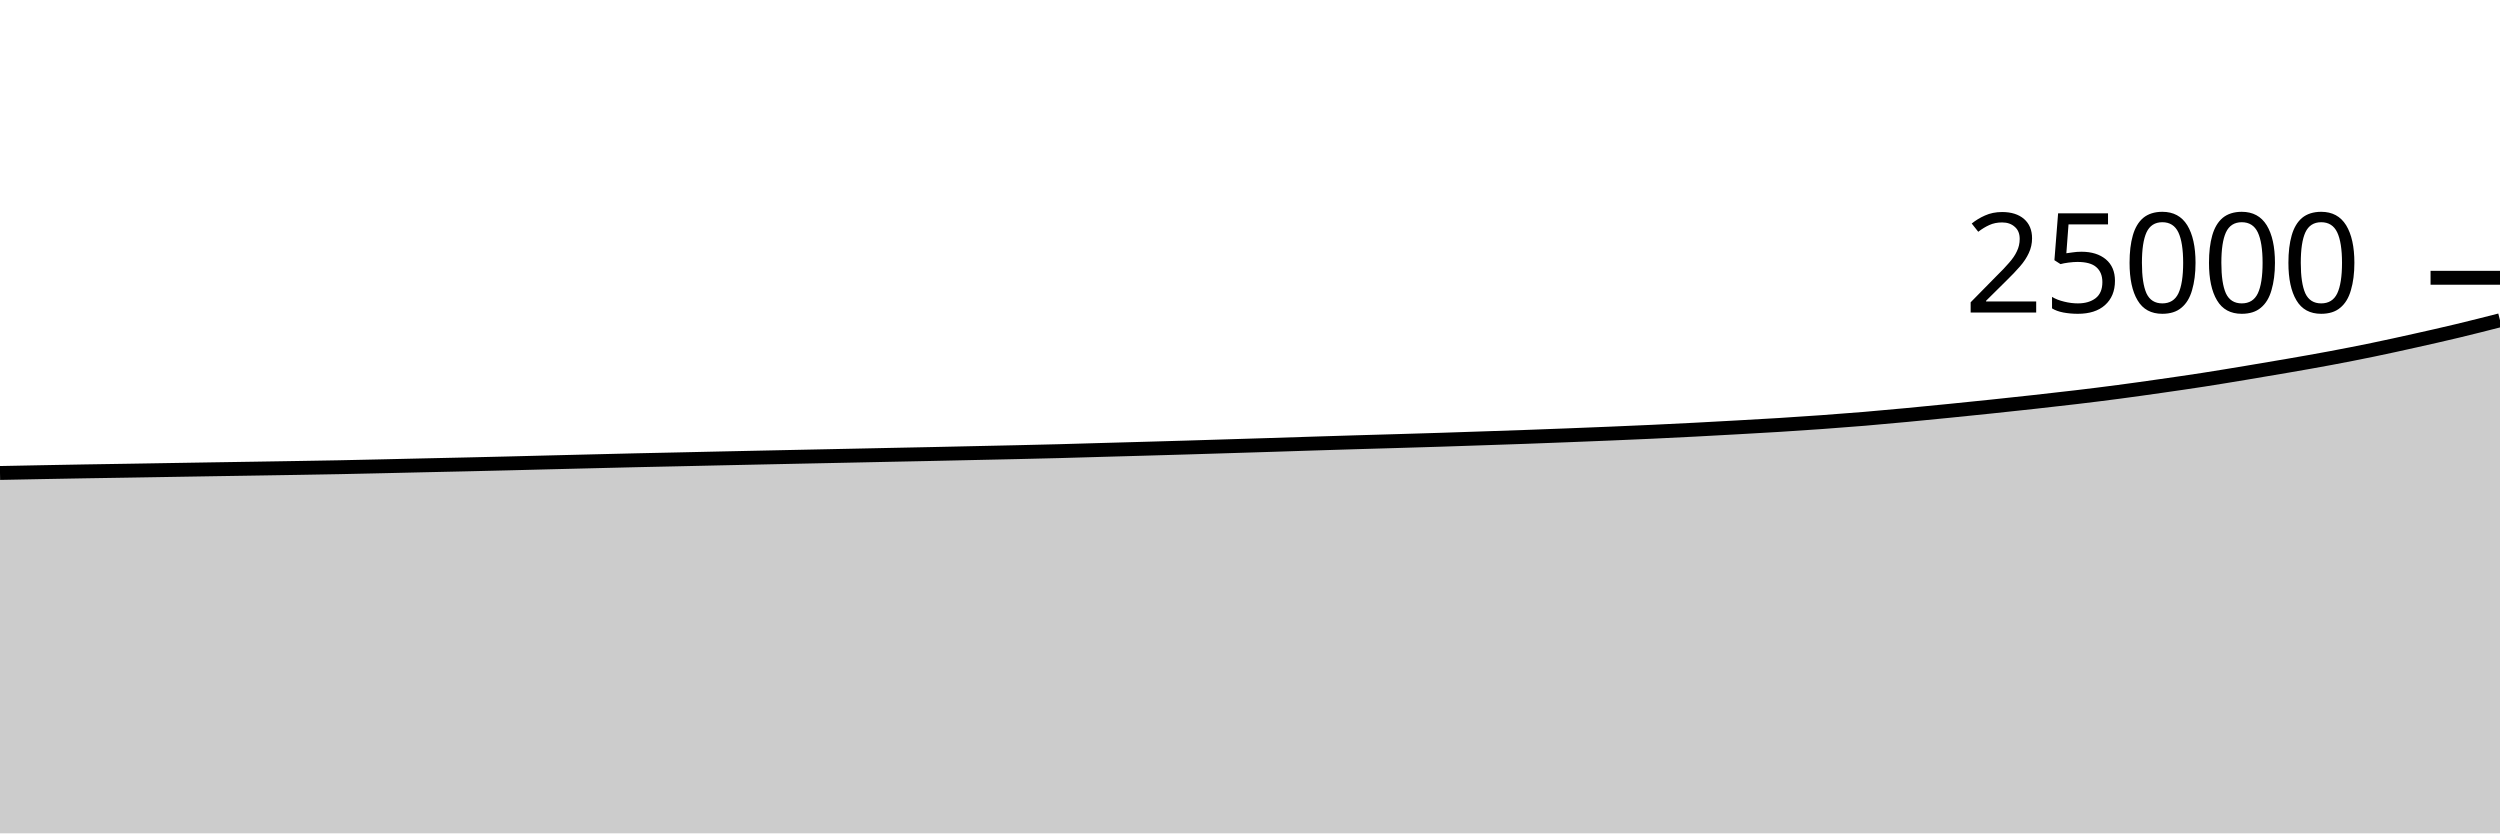
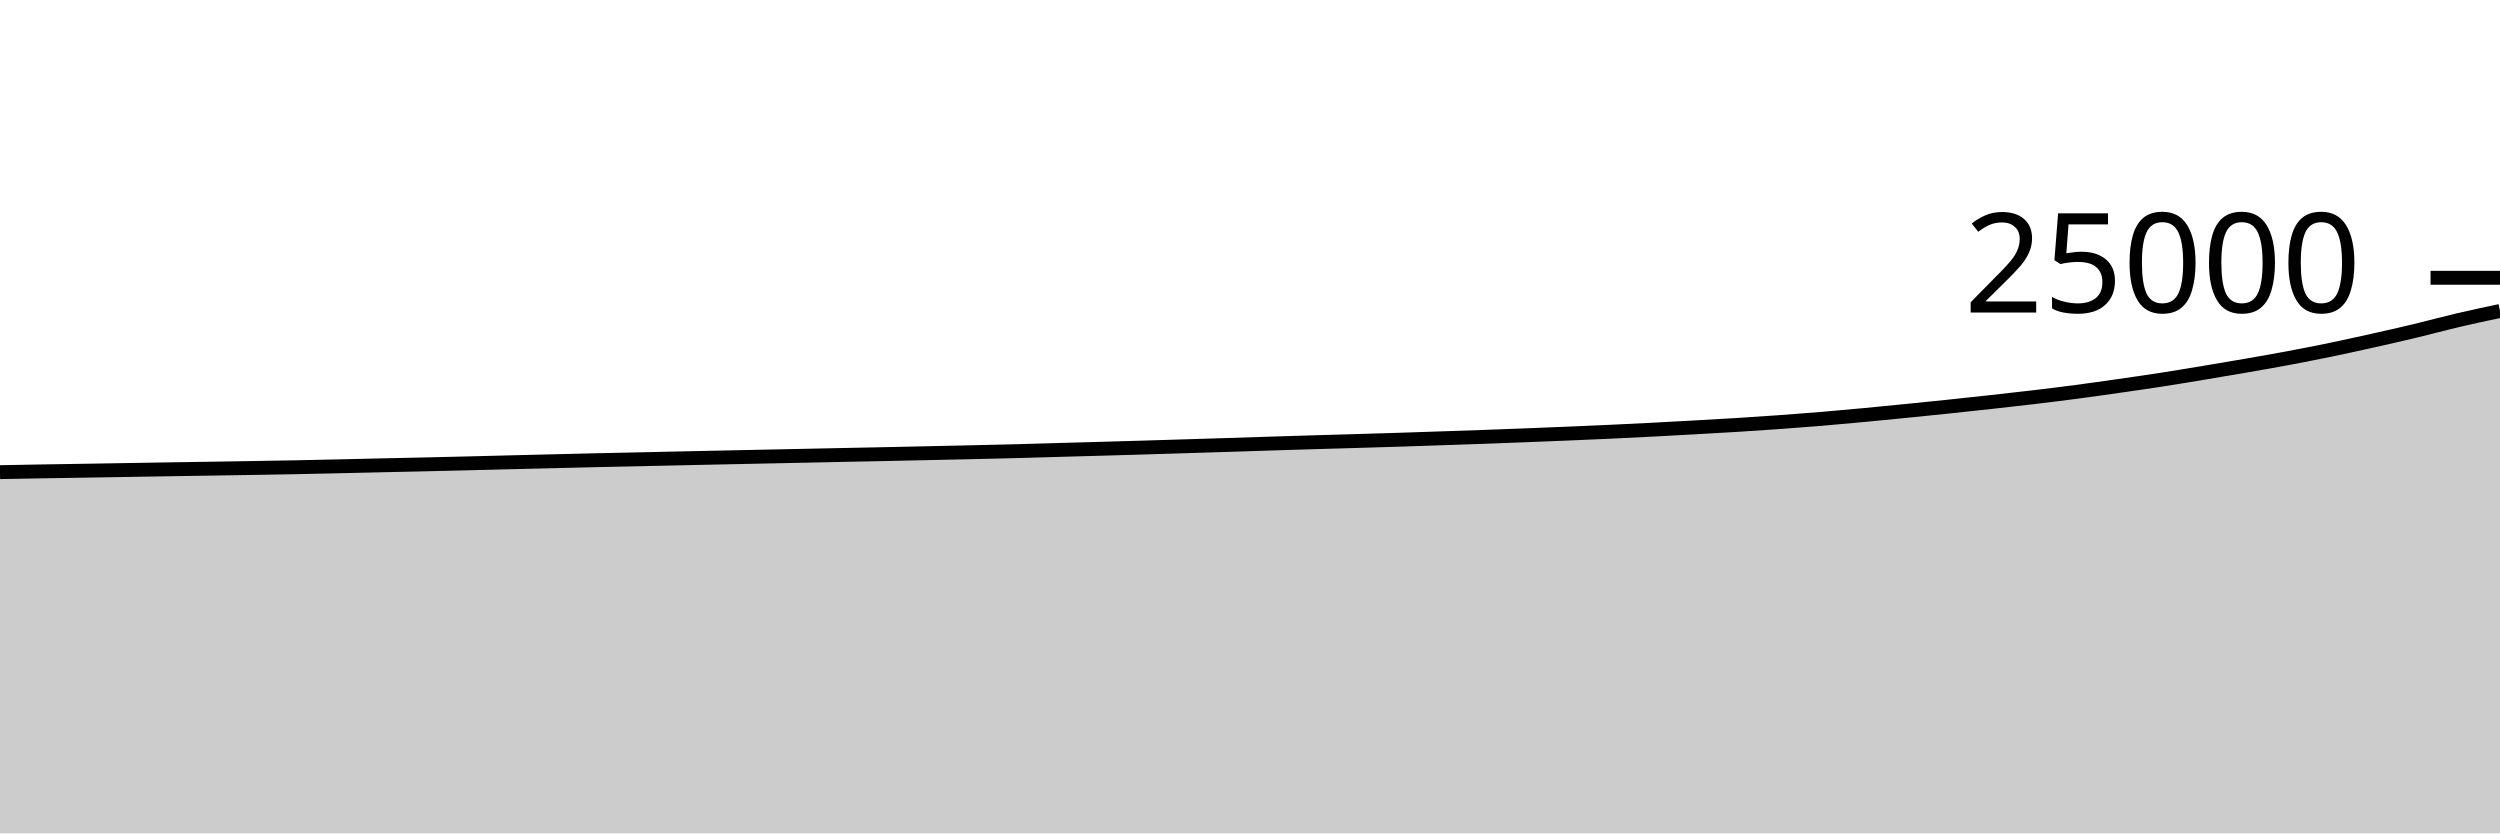
<svg xmlns="http://www.w3.org/2000/svg" viewBox="0 0 180 60">
  <g transform="translate(0,20)">
-     <path class="area" fill="rgba(0, 0, 0, 0.2)" d="M0,14.054C1.017,14.034,2.034,14.013,3.051,13.994C4.068,13.974,5.085,13.956,6.102,13.939C7.119,13.922,8.136,13.908,9.153,13.891C10.169,13.875,11.186,13.857,12.203,13.84C13.22,13.823,14.237,13.807,15.254,13.79C16.271,13.774,17.288,13.759,18.305,13.742C19.322,13.726,20.339,13.71,21.356,13.693C22.373,13.676,23.39,13.66,24.407,13.64C25.424,13.62,26.441,13.597,27.458,13.574C28.475,13.552,29.492,13.527,30.508,13.504C31.525,13.481,32.542,13.46,33.559,13.437C34.576,13.414,35.593,13.39,36.61,13.365C37.627,13.34,38.644,13.313,39.661,13.288C40.678,13.263,41.695,13.238,42.712,13.213C43.729,13.188,44.746,13.162,45.763,13.139C46.78,13.116,47.797,13.096,48.814,13.074C49.831,13.051,50.847,13.029,51.864,13.006C52.881,12.984,53.898,12.962,54.915,12.941C55.932,12.919,56.949,12.898,57.966,12.877C58.983,12.856,60,12.835,61.017,12.814C62.034,12.793,63.051,12.771,64.068,12.75C65.085,12.729,66.102,12.71,67.119,12.688C68.136,12.666,69.153,12.643,70.169,12.621C71.186,12.599,72.203,12.578,73.22,12.555C74.237,12.532,75.254,12.508,76.271,12.482C77.288,12.455,78.305,12.424,79.322,12.395C80.339,12.367,81.356,12.339,82.373,12.31C83.39,12.282,84.407,12.253,85.424,12.222C86.441,12.192,87.458,12.159,88.475,12.128C89.492,12.097,90.508,12.066,91.525,12.034C92.542,12.002,93.559,11.968,94.576,11.936C95.593,11.904,96.61,11.872,97.627,11.842C98.644,11.811,99.661,11.783,100.678,11.754C101.695,11.724,102.712,11.695,103.729,11.662C104.746,11.63,105.763,11.594,106.78,11.56C107.797,11.526,108.814,11.493,109.831,11.456C110.847,11.419,111.864,11.38,112.881,11.341C113.898,11.301,114.915,11.262,115.932,11.219C116.949,11.177,117.966,11.134,118.983,11.086C120,11.039,121.017,10.989,122.034,10.936C123.051,10.883,124.068,10.827,125.085,10.77C126.102,10.713,127.119,10.657,128.136,10.594C129.153,10.53,130.169,10.463,131.186,10.39C132.203,10.317,133.22,10.24,134.237,10.155C135.254,10.07,136.271,9.975,137.288,9.88C138.305,9.785,139.322,9.684,140.339,9.582C141.356,9.481,142.373,9.377,143.39,9.27C144.407,9.164,145.424,9.055,146.441,8.942C147.458,8.83,148.475,8.717,149.492,8.595C150.508,8.474,151.525,8.349,152.542,8.214C153.559,8.08,154.576,7.936,155.593,7.79C156.61,7.645,157.627,7.498,158.644,7.341C159.661,7.183,160.678,7.014,161.695,6.845C162.712,6.676,163.729,6.505,164.746,6.328C165.763,6.151,166.78,5.975,167.797,5.784C168.814,5.593,169.831,5.394,170.847,5.184C171.864,4.974,172.881,4.749,173.898,4.522C174.915,4.295,175.932,4.066,176.949,3.822C177.966,3.579,178.983,3.319,180,3.059L180,40C178.983,40,177.966,40,176.949,40C175.932,40,174.915,40,173.898,40C172.881,40,171.864,40,170.847,40C169.831,40,168.814,40,167.797,40C166.78,40,165.763,40,164.746,40C163.729,40,162.712,40,161.695,40C160.678,40,159.661,40,158.644,40C157.627,40,156.61,40,155.593,40C154.576,40,153.559,40,152.542,40C151.525,40,150.508,40,149.492,40C148.475,40,147.458,40,146.441,40C145.424,40,144.407,40,143.39,40C142.373,40,141.356,40,140.339,40C139.322,40,138.305,40,137.288,40C136.271,40,135.254,40,134.237,40C133.22,40,132.203,40,131.186,40C130.169,40,129.153,40,128.136,40C127.119,40,126.102,40,125.085,40C124.068,40,123.051,40,122.034,40C121.017,40,120,40,118.983,40C117.966,40,116.949,40,115.932,40C114.915,40,113.898,40,112.881,40C111.864,40,110.847,40,109.831,40C108.814,40,107.797,40,106.78,40C105.763,40,104.746,40,103.729,40C102.712,40,101.695,40,100.678,40C99.661,40,98.644,40,97.627,40C96.61,40,95.593,40,94.576,40C93.559,40,92.542,40,91.525,40C90.508,40,89.492,40,88.475,40C87.458,40,86.441,40,85.424,40C84.407,40,83.39,40,82.373,40C81.356,40,80.339,40,79.322,40C78.305,40,77.288,40,76.271,40C75.254,40,74.237,40,73.22,40C72.203,40,71.186,40,70.169,40C69.153,40,68.136,40,67.119,40C66.102,40,65.085,40,64.068,40C63.051,40,62.034,40,61.017,40C60,40,58.983,40,57.966,40C56.949,40,55.932,40,54.915,40C53.898,40,52.881,40,51.864,40C50.847,40,49.831,40,48.814,40C47.797,40,46.78,40,45.763,40C44.746,40,43.729,40,42.712,40C41.695,40,40.678,40,39.661,40C38.644,40,37.627,40,36.61,40C35.593,40,34.576,40,33.559,40C32.542,40,31.525,40,30.508,40C29.492,40,28.475,40,27.458,40C26.441,40,25.424,40,24.407,40C23.39,40,22.373,40,21.356,40C20.339,40,19.322,40,18.305,40C17.288,40,16.271,40,15.254,40C14.237,40,13.22,40,12.203,40C11.186,40,10.169,40,9.153,40C8.136,40,7.119,40,6.102,40C5.085,40,4.068,40,3.051,40C2.034,40,1.017,40,0,40Z" />
-     <path class="line" stroke="black" fill="none" d="M0,14.054C1.017,14.034,2.034,14.013,3.051,13.994C4.068,13.974,5.085,13.956,6.102,13.939C7.119,13.922,8.136,13.908,9.153,13.891C10.169,13.875,11.186,13.857,12.203,13.84C13.22,13.823,14.237,13.807,15.254,13.79C16.271,13.774,17.288,13.759,18.305,13.742C19.322,13.726,20.339,13.71,21.356,13.693C22.373,13.676,23.39,13.66,24.407,13.64C25.424,13.62,26.441,13.597,27.458,13.574C28.475,13.552,29.492,13.527,30.508,13.504C31.525,13.481,32.542,13.46,33.559,13.437C34.576,13.414,35.593,13.39,36.61,13.365C37.627,13.34,38.644,13.313,39.661,13.288C40.678,13.263,41.695,13.238,42.712,13.213C43.729,13.188,44.746,13.162,45.763,13.139C46.78,13.116,47.797,13.096,48.814,13.074C49.831,13.051,50.847,13.029,51.864,13.006C52.881,12.984,53.898,12.962,54.915,12.941C55.932,12.919,56.949,12.898,57.966,12.877C58.983,12.856,60,12.835,61.017,12.814C62.034,12.793,63.051,12.771,64.068,12.75C65.085,12.729,66.102,12.71,67.119,12.688C68.136,12.666,69.153,12.643,70.169,12.621C71.186,12.599,72.203,12.578,73.22,12.555C74.237,12.532,75.254,12.508,76.271,12.482C77.288,12.455,78.305,12.424,79.322,12.395C80.339,12.367,81.356,12.339,82.373,12.31C83.39,12.282,84.407,12.253,85.424,12.222C86.441,12.192,87.458,12.159,88.475,12.128C89.492,12.097,90.508,12.066,91.525,12.034C92.542,12.002,93.559,11.968,94.576,11.936C95.593,11.904,96.61,11.872,97.627,11.842C98.644,11.811,99.661,11.783,100.678,11.754C101.695,11.724,102.712,11.695,103.729,11.662C104.746,11.63,105.763,11.594,106.78,11.56C107.797,11.526,108.814,11.493,109.831,11.456C110.847,11.419,111.864,11.38,112.881,11.341C113.898,11.301,114.915,11.262,115.932,11.219C116.949,11.177,117.966,11.134,118.983,11.086C120,11.039,121.017,10.989,122.034,10.936C123.051,10.883,124.068,10.827,125.085,10.77C126.102,10.713,127.119,10.657,128.136,10.594C129.153,10.53,130.169,10.463,131.186,10.39C132.203,10.317,133.22,10.24,134.237,10.155C135.254,10.07,136.271,9.975,137.288,9.88C138.305,9.785,139.322,9.684,140.339,9.582C141.356,9.481,142.373,9.377,143.39,9.27C144.407,9.164,145.424,9.055,146.441,8.942C147.458,8.83,148.475,8.717,149.492,8.595C150.508,8.474,151.525,8.349,152.542,8.214C153.559,8.08,154.576,7.936,155.593,7.79C156.61,7.645,157.627,7.498,158.644,7.341C159.661,7.183,160.678,7.014,161.695,6.845C162.712,6.676,163.729,6.505,164.746,6.328C165.763,6.151,166.78,5.975,167.797,5.784C168.814,5.593,169.831,5.394,170.847,5.184C171.864,4.974,172.881,4.749,173.898,4.522C174.915,4.295,175.932,4.066,176.949,3.822C177.966,3.579,178.983,3.319,180,3.059" />
+     <path class="area" fill="rgba(0, 0, 0, 0.2)" d="M0,13.994C1.017,13.975,2.034,13.956,3.051,13.939C4.068,13.922,5.085,13.908,6.102,13.891C7.119,13.875,8.136,13.857,9.153,13.84C10.169,13.823,11.186,13.807,12.203,13.79C13.22,13.774,14.237,13.759,15.254,13.742C16.271,13.726,17.288,13.71,18.305,13.693C19.322,13.676,20.339,13.66,21.356,13.64C22.373,13.62,23.39,13.597,24.407,13.574C25.424,13.552,26.441,13.527,27.458,13.504C28.475,13.481,29.492,13.46,30.508,13.437C31.525,13.414,32.542,13.39,33.559,13.365C34.576,13.34,35.593,13.313,36.61,13.288C37.627,13.263,38.644,13.238,39.661,13.213C40.678,13.188,41.695,13.162,42.712,13.139C43.729,13.116,44.746,13.096,45.763,13.074C46.78,13.051,47.797,13.029,48.814,13.006C49.831,12.984,50.847,12.962,51.864,12.941C52.881,12.919,53.898,12.898,54.915,12.877C55.932,12.856,56.949,12.835,57.966,12.814C58.983,12.793,60,12.771,61.017,12.75C62.034,12.729,63.051,12.71,64.068,12.688C65.085,12.666,66.102,12.643,67.119,12.621C68.136,12.599,69.153,12.578,70.169,12.555C71.186,12.532,72.203,12.508,73.22,12.482C74.237,12.455,75.254,12.424,76.271,12.395C77.288,12.367,78.305,12.339,79.322,12.31C80.339,12.282,81.356,12.253,82.373,12.222C83.39,12.192,84.407,12.159,85.424,12.128C86.441,12.097,87.458,12.066,88.475,12.034C89.492,12.002,90.508,11.968,91.525,11.936C92.542,11.904,93.559,11.872,94.576,11.842C95.593,11.811,96.61,11.783,97.627,11.754C98.644,11.724,99.661,11.695,100.678,11.662C101.695,11.63,102.712,11.594,103.729,11.56C104.746,11.526,105.763,11.493,106.78,11.456C107.797,11.419,108.814,11.38,109.831,11.341C110.847,11.301,111.864,11.262,112.881,11.219C113.898,11.177,114.915,11.134,115.932,11.086C116.949,11.039,117.966,10.989,118.983,10.936C120,10.883,121.017,10.827,122.034,10.77C123.051,10.713,124.068,10.657,125.085,10.594C126.102,10.53,127.119,10.463,128.136,10.39C129.153,10.317,130.169,10.24,131.186,10.155C132.203,10.07,133.22,9.975,134.237,9.88C135.254,9.785,136.271,9.684,137.288,9.582C138.305,9.481,139.322,9.377,140.339,9.27C141.356,9.164,142.373,9.055,143.39,8.942C144.407,8.83,145.424,8.717,146.441,8.595C147.458,8.474,148.475,8.349,149.492,8.214C150.508,8.08,151.525,7.936,152.542,7.79C153.559,7.645,154.576,7.498,155.593,7.341C156.61,7.183,157.627,7.014,158.644,6.845C159.661,6.676,160.678,6.505,161.695,6.328C162.712,6.151,163.729,5.975,164.746,5.784C165.763,5.593,166.78,5.394,167.797,5.184C168.814,4.974,169.831,4.749,170.847,4.522C171.864,4.295,172.881,4.066,173.898,3.822C174.915,3.579,175.932,3.298,176.949,3.059C177.966,2.821,178.983,2.605,180,2.39L180,40C178.983,40,177.966,40,176.949,40C175.932,40,174.915,40,173.898,40C172.881,40,171.864,40,170.847,40C169.831,40,168.814,40,167.797,40C166.78,40,165.763,40,164.746,40C163.729,40,162.712,40,161.695,40C160.678,40,159.661,40,158.644,40C157.627,40,156.61,40,155.593,40C154.576,40,153.559,40,152.542,40C151.525,40,150.508,40,149.492,40C148.475,40,147.458,40,146.441,40C145.424,40,144.407,40,143.39,40C142.373,40,141.356,40,140.339,40C139.322,40,138.305,40,137.288,40C136.271,40,135.254,40,134.237,40C133.22,40,132.203,40,131.186,40C130.169,40,129.153,40,128.136,40C127.119,40,126.102,40,125.085,40C124.068,40,123.051,40,122.034,40C121.017,40,120,40,118.983,40C117.966,40,116.949,40,115.932,40C114.915,40,113.898,40,112.881,40C111.864,40,110.847,40,109.831,40C108.814,40,107.797,40,106.78,40C105.763,40,104.746,40,103.729,40C102.712,40,101.695,40,100.678,40C99.661,40,98.644,40,97.627,40C96.61,40,95.593,40,94.576,40C93.559,40,92.542,40,91.525,40C90.508,40,89.492,40,88.475,40C87.458,40,86.441,40,85.424,40C84.407,40,83.39,40,82.373,40C81.356,40,80.339,40,79.322,40C78.305,40,77.288,40,76.271,40C75.254,40,74.237,40,73.22,40C72.203,40,71.186,40,70.169,40C69.153,40,68.136,40,67.119,40C66.102,40,65.085,40,64.068,40C63.051,40,62.034,40,61.017,40C60,40,58.983,40,57.966,40C56.949,40,55.932,40,54.915,40C53.898,40,52.881,40,51.864,40C50.847,40,49.831,40,48.814,40C47.797,40,46.78,40,45.763,40C44.746,40,43.729,40,42.712,40C41.695,40,40.678,40,39.661,40C38.644,40,37.627,40,36.61,40C35.593,40,34.576,40,33.559,40C32.542,40,31.525,40,30.508,40C29.492,40,28.475,40,27.458,40C26.441,40,25.424,40,24.407,40C23.39,40,22.373,40,21.356,40C20.339,40,19.322,40,18.305,40C17.288,40,16.271,40,15.254,40C14.237,40,13.22,40,12.203,40C11.186,40,10.169,40,9.153,40C8.136,40,7.119,40,6.102,40C5.085,40,4.068,40,3.051,40C2.034,40,1.017,40,0,40Z" />
+     <path class="line" stroke="black" fill="none" d="M0,13.994C1.017,13.975,2.034,13.956,3.051,13.939C4.068,13.922,5.085,13.908,6.102,13.891C7.119,13.875,8.136,13.857,9.153,13.84C10.169,13.823,11.186,13.807,12.203,13.79C13.22,13.774,14.237,13.759,15.254,13.742C16.271,13.726,17.288,13.71,18.305,13.693C19.322,13.676,20.339,13.66,21.356,13.64C22.373,13.62,23.39,13.597,24.407,13.574C25.424,13.552,26.441,13.527,27.458,13.504C28.475,13.481,29.492,13.46,30.508,13.437C31.525,13.414,32.542,13.39,33.559,13.365C34.576,13.34,35.593,13.313,36.61,13.288C37.627,13.263,38.644,13.238,39.661,13.213C40.678,13.188,41.695,13.162,42.712,13.139C43.729,13.116,44.746,13.096,45.763,13.074C46.78,13.051,47.797,13.029,48.814,13.006C49.831,12.984,50.847,12.962,51.864,12.941C52.881,12.919,53.898,12.898,54.915,12.877C55.932,12.856,56.949,12.835,57.966,12.814C58.983,12.793,60,12.771,61.017,12.75C62.034,12.729,63.051,12.71,64.068,12.688C65.085,12.666,66.102,12.643,67.119,12.621C68.136,12.599,69.153,12.578,70.169,12.555C71.186,12.532,72.203,12.508,73.22,12.482C74.237,12.455,75.254,12.424,76.271,12.395C77.288,12.367,78.305,12.339,79.322,12.31C80.339,12.282,81.356,12.253,82.373,12.222C83.39,12.192,84.407,12.159,85.424,12.128C86.441,12.097,87.458,12.066,88.475,12.034C89.492,12.002,90.508,11.968,91.525,11.936C92.542,11.904,93.559,11.872,94.576,11.842C95.593,11.811,96.61,11.783,97.627,11.754C98.644,11.724,99.661,11.695,100.678,11.662C101.695,11.63,102.712,11.594,103.729,11.56C104.746,11.526,105.763,11.493,106.78,11.456C107.797,11.419,108.814,11.38,109.831,11.341C110.847,11.301,111.864,11.262,112.881,11.219C113.898,11.177,114.915,11.134,115.932,11.086C116.949,11.039,117.966,10.989,118.983,10.936C120,10.883,121.017,10.827,122.034,10.77C123.051,10.713,124.068,10.657,125.085,10.594C126.102,10.53,127.119,10.463,128.136,10.39C129.153,10.317,130.169,10.24,131.186,10.155C132.203,10.07,133.22,9.975,134.237,9.88C135.254,9.785,136.271,9.684,137.288,9.582C138.305,9.481,139.322,9.377,140.339,9.27C141.356,9.164,142.373,9.055,143.39,8.942C144.407,8.83,145.424,8.717,146.441,8.595C147.458,8.474,148.475,8.349,149.492,8.214C150.508,8.08,151.525,7.936,152.542,7.79C153.559,7.645,154.576,7.498,155.593,7.341C156.61,7.183,157.627,7.014,158.644,6.845C159.661,6.676,160.678,6.505,161.695,6.328C162.712,6.151,163.729,5.975,164.746,5.784C165.763,5.593,166.78,5.394,167.797,5.184C168.814,4.974,169.831,4.749,170.847,4.522C171.864,4.295,172.881,4.066,173.898,3.822C174.915,3.579,175.932,3.298,176.949,3.059C177.966,2.821,178.983,2.605,180,2.39" />
    <path class="axis-ceiling" stroke-width="1" stroke="black" fill="none" d="M175,0L180,0" />
    <text class="axis-ceiling-label" font-family="sans-serif" text-anchor="end" font-size="10px" x="170" y="2.5">25000</text>
  </g>
</svg>
